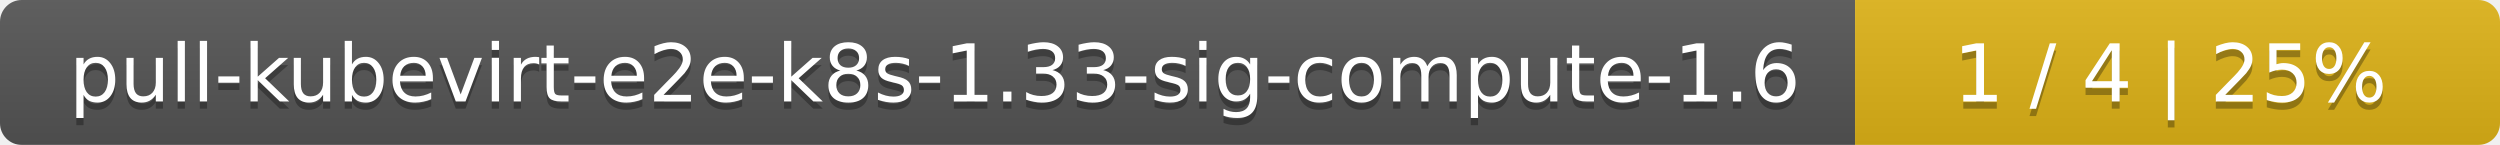
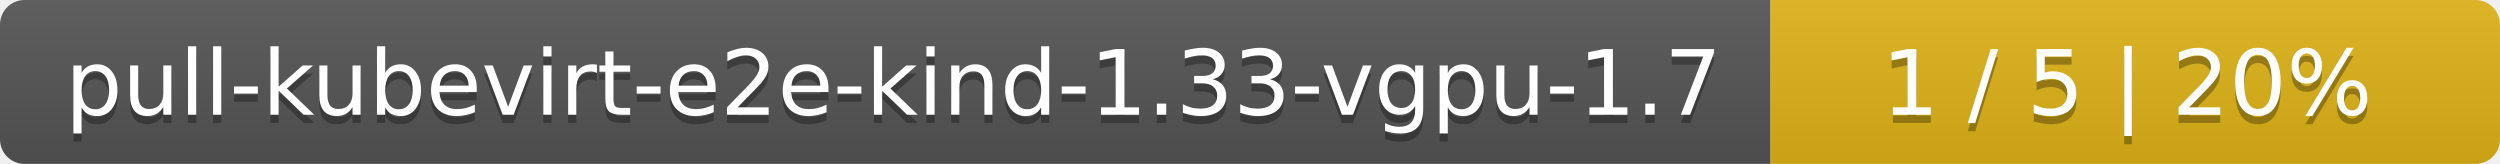
- <svg xmlns="http://www.w3.org/2000/svg" width="345" height="20">
+ <svg xmlns="http://www.w3.org/2000/svg" width="305" height="20">
  <linearGradient id="smooth" x2="0" y2="100%">
    <stop offset="0" stop-color="#bbb" stop-opacity=".1" />
    <stop offset="1" stop-opacity=".1" />
  </linearGradient>
  <mask id="round">
-     <rect width="345" height="20" rx="3" fill="#fff" />
+     <rect width="305" height="20" rx="3" fill="#fff" />
  </mask>
  <g mask="url(#round)">
-     <rect width="256" height="20" fill="#555" />
-     <rect x="256" width="89" height="20" fill="#dfb317" />
-     <rect width="345" height="20" fill="url(#smooth)" />
+     <rect width="216" height="20" fill="#555" />
+     <rect x="216" width="89" height="20" fill="#dfb317" />
+     <rect width="305" height="20" fill="url(#smooth)" />
  </g>
  <g fill="#fff" text-anchor="middle" font-family="DejaVu Sans,Verdana,Geneva,sans-serif" font-size="11">
-     <text x="129" y="15" fill="#010101" fill-opacity=".3">pull-kubevirt-e2e-k8s-1.33-sig-compute-1.6</text>
-     <text x="129" y="14">pull-kubevirt-e2e-k8s-1.33-sig-compute-1.6</text>
-     <text x="299.5" y="15" fill="#010101" fill-opacity=".3">1 / 4    |    25%</text>
-     <text x="299.5" y="14">1 / 4    |    25%</text>
+     <text x="109" y="15" fill="#010101" fill-opacity=".3">pull-kubevirt-e2e-kind-1.33-vgpu-1.7</text>
+     <text x="109" y="14">pull-kubevirt-e2e-kind-1.33-vgpu-1.7</text>
+     <text x="259.5" y="15" fill="#010101" fill-opacity=".3">1 / 5    |    20%</text>
+     <text x="259.5" y="14">1 / 5    |    20%</text>
  </g>
</svg>
